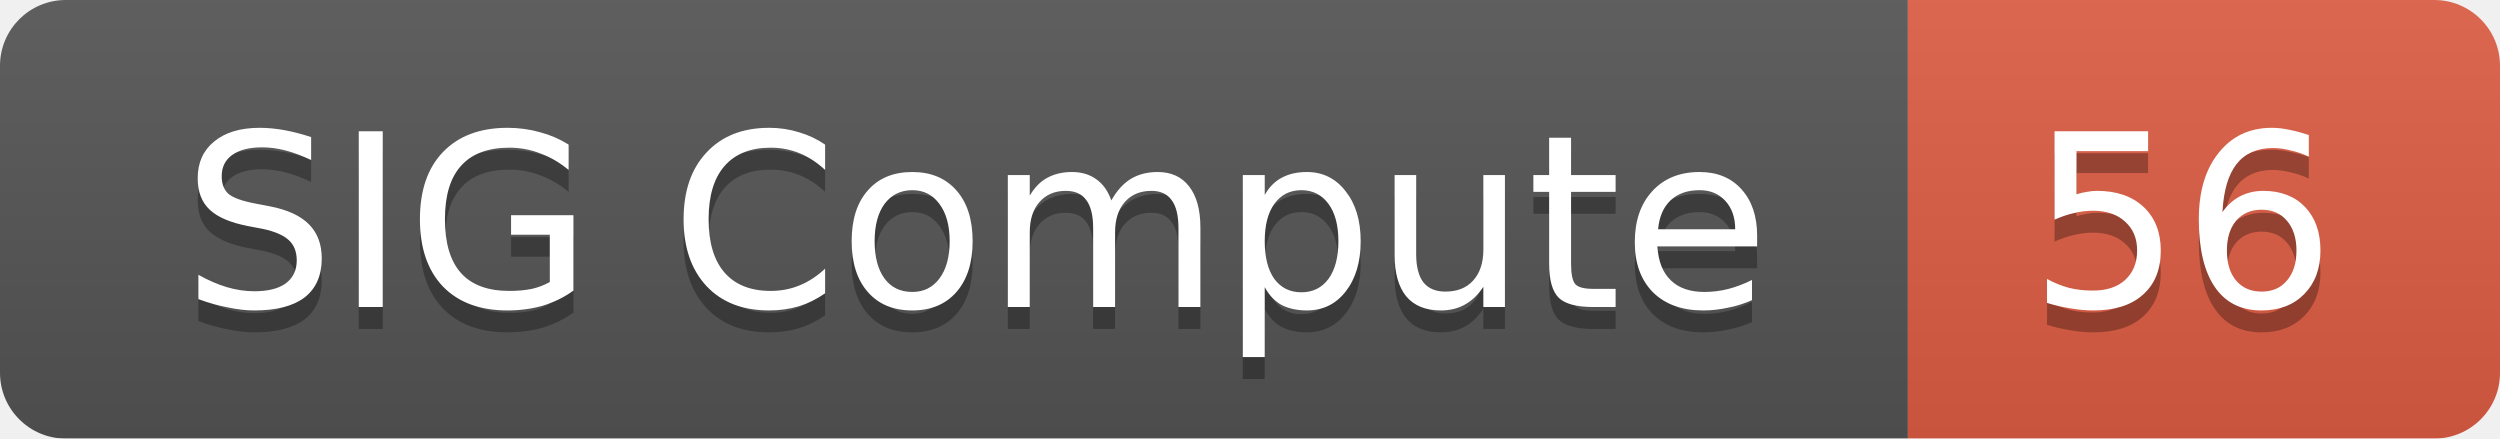
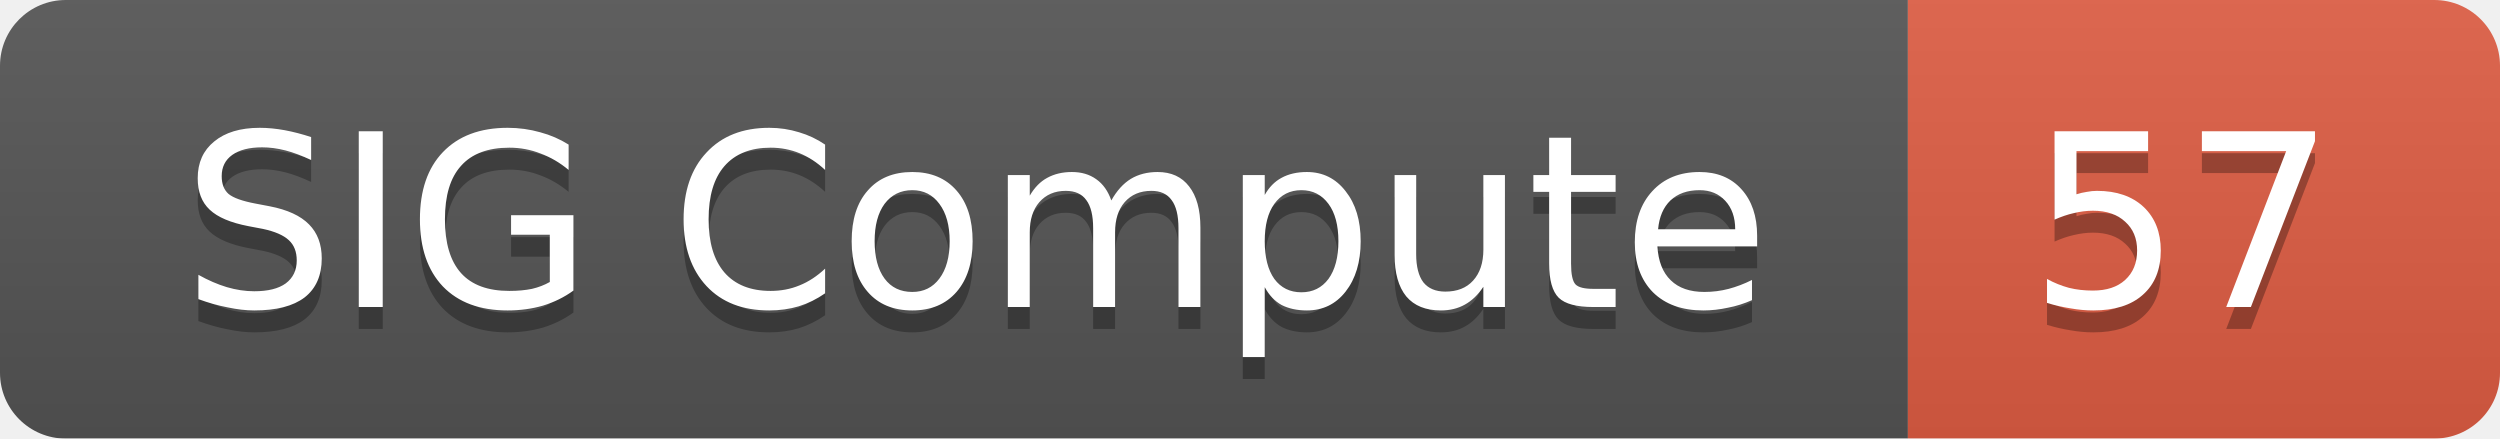
<svg xmlns="http://www.w3.org/2000/svg" width="114" height="20">
  <linearGradient id="smooth" x2="0" y2="100%">
    <stop offset="0" stop-color="#bbb" stop-opacity=".1" />
    <stop offset="1" stop-opacity=".1" />
  </linearGradient>
  <mask id="round">
    <rect width="114" height="20" rx="3" fill="#fff" />
  </mask>
  <g mask="url(#round)">
    <rect width="87" height="20" fill="#555" />
    <rect x="87" width="27" height="20" fill="#e05d44" />
    <rect width="114" height="20" fill="url(#smooth)" />
  </g>
  <g fill="#fff" text-anchor="middle" font-family="DejaVu Sans,Verdana,Geneva,sans-serif" font-size="11">
    <text x="44.5" y="15" fill="#010101" fill-opacity=".3">SIG Compute</text>
    <text x="44.5" y="14">SIG Compute</text>
-     <text x="99.5" y="15" fill="#010101" fill-opacity=".3">56</text>
-     <text x="99.5" y="14">56</text>
+     <text x="99.5" y="15" fill="#010101" fill-opacity=".3">57</text>
+     <text x="99.5" y="14">57</text>
  </g>
</svg>
